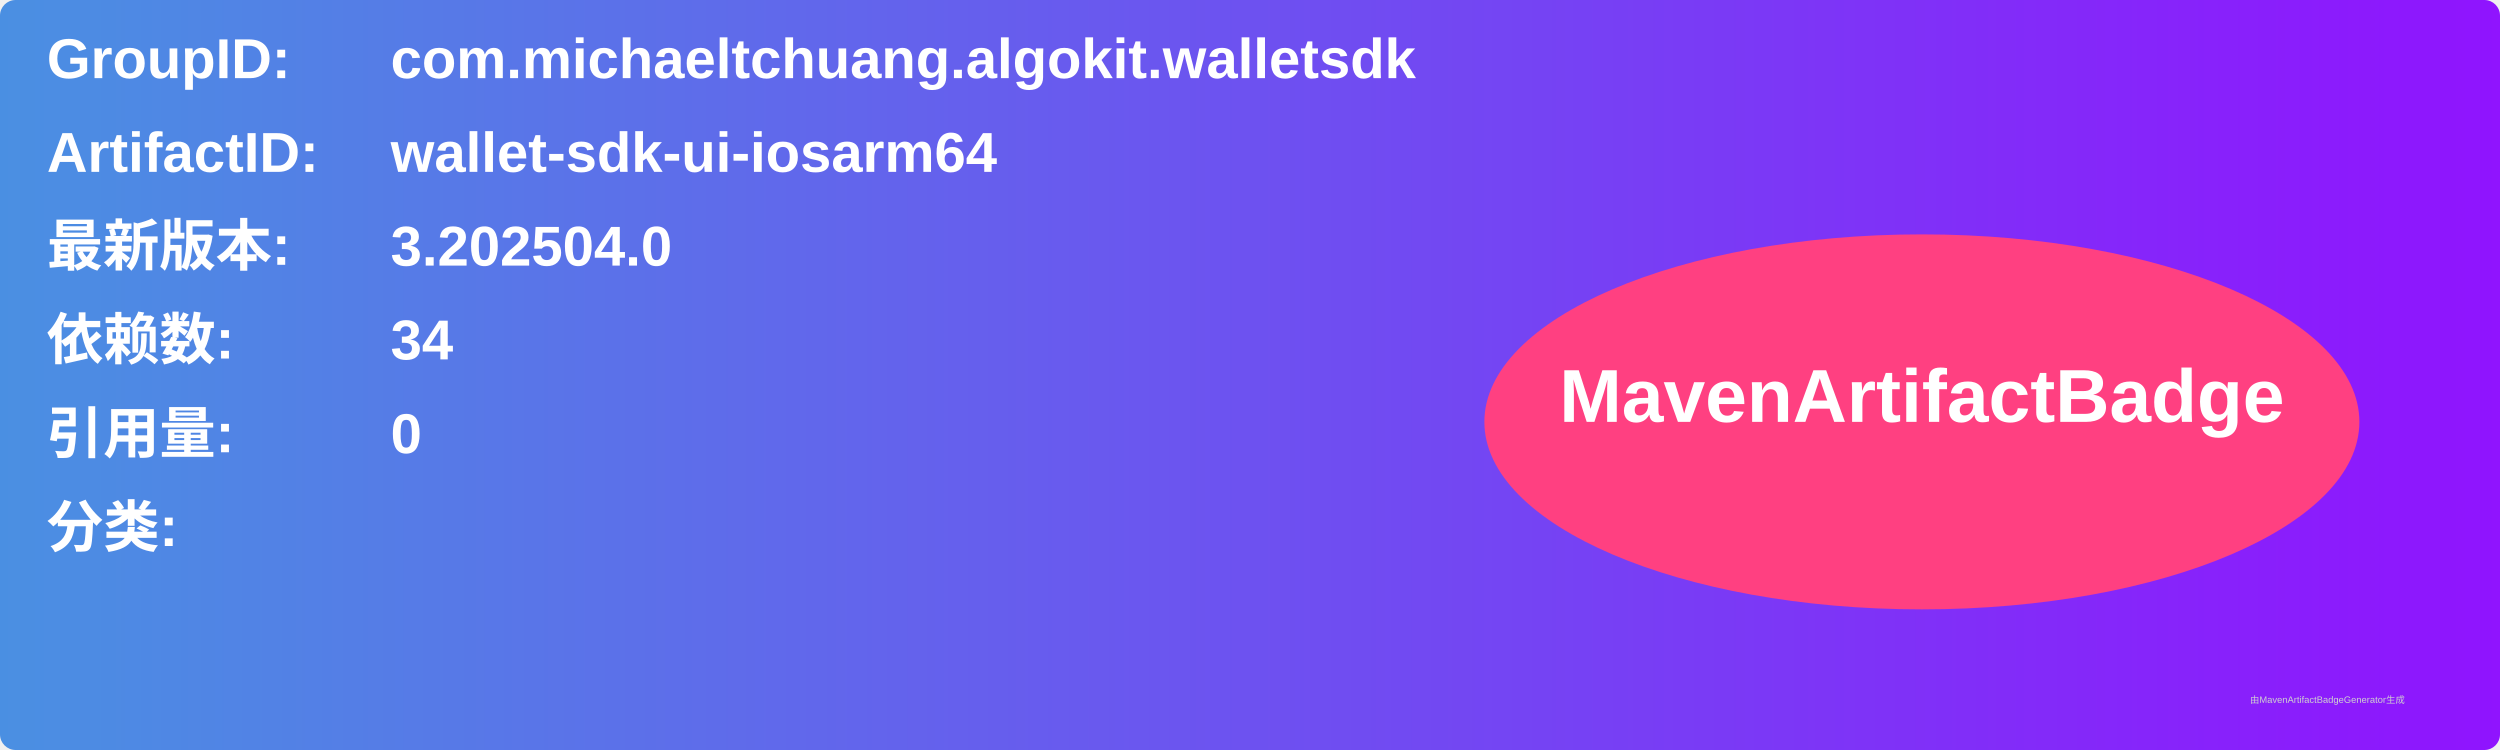
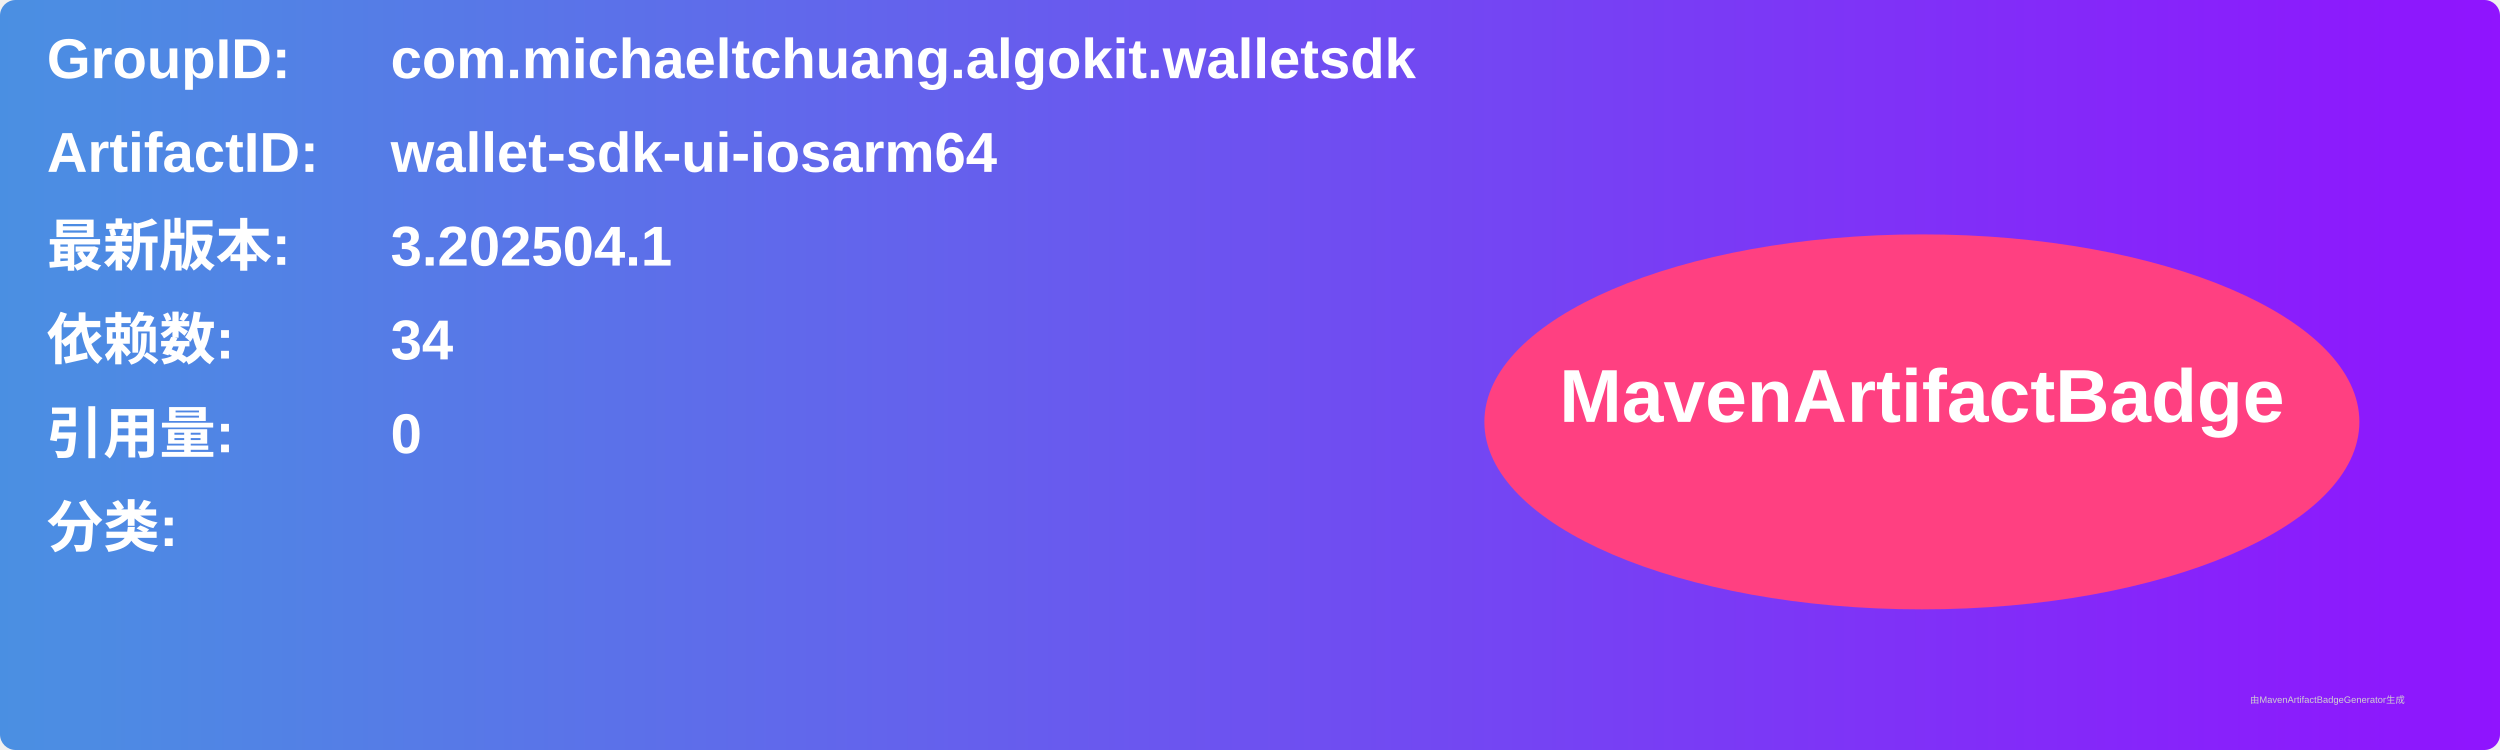
<svg xmlns="http://www.w3.org/2000/svg" width="800" height="240" viewBox="0 0 800 240">
  <linearGradient id="grad" x1="0%" y1="0%" x2="100%" y2="0%">
    <stop offset="0%" stop-color="#4a90e2" />
    <stop offset="100%" stop-color="#9013fe" />
  </linearGradient>
  <rect width="100%" height="100%" rx="5" ry="5" fill="url(#grad)" />
  <g transform="translate(15, 15)">
    <text x="0" y="10" font-family="Arial" font-size="18" fill="white" font-weight="bold" width="260">GroupID:</text>
    <text x="110" y="10" font-family="Arial" font-size="18" fill="white" font-weight="bold" width="460">com.michaeltchuang.algokit.walletsdk</text>
    <text x="0" y="40" font-family="Arial" font-size="18" fill="white" font-weight="bold" width="260">ArtifactID:</text>
    <text x="110" y="40" font-family="Arial" font-size="18" fill="white" font-weight="bold" width="460">wallet-sdk-ui-iosarm64</text>
    <text x="0" y="70" font-family="Arial" font-size="18" fill="white" font-weight="bold">最新版本:</text>
    <text x="110" y="70" font-family="Arial" font-size="18" fill="white" font-weight="bold">
-       <tspan font-weight="bold">3.202504.0</tspan>
+       <tspan font-weight="bold">3.202504.1</tspan>
    </text>
    <text x="0" y="100" font-family="Arial" font-size="18" fill="white" font-weight="bold">依赖数: </text>
    <text x="110" y="100" font-family="Arial" font-size="18" fill="white">
      <tspan font-weight="bold">34</tspan>
    </text>
    <text x="0" y="130" font-family="Arial" font-size="18" fill="white" font-weight="bold">引用量: </text>
    <text x="110" y="130" font-family="Arial" font-size="18" fill="white">
      <tspan font-weight="bold">0</tspan>
    </text>
    <text x="0" y="160" font-family="Arial" font-size="18" fill="white" font-weight="bold">分类:</text>
    <text x="10" y="190" font-family="Arial" font-size="10" fill="white">
      <tspan font-weight="bold" />
    </text>
    <ellipse cx="600" cy="120" rx="140" ry="60" fill="#ff4081" />
    <text x="600" y="120" text-anchor="middle" font-family="Arial" font-size="24" fill="white" font-weight="bold">MavenArtifactBadge</text>
  </g>
  <text x="720" y="225" font-family="Arial" font-size="3" fill="#d0d0d0">由MavenArtifactBadgeGenerator生成</text>
</svg>
